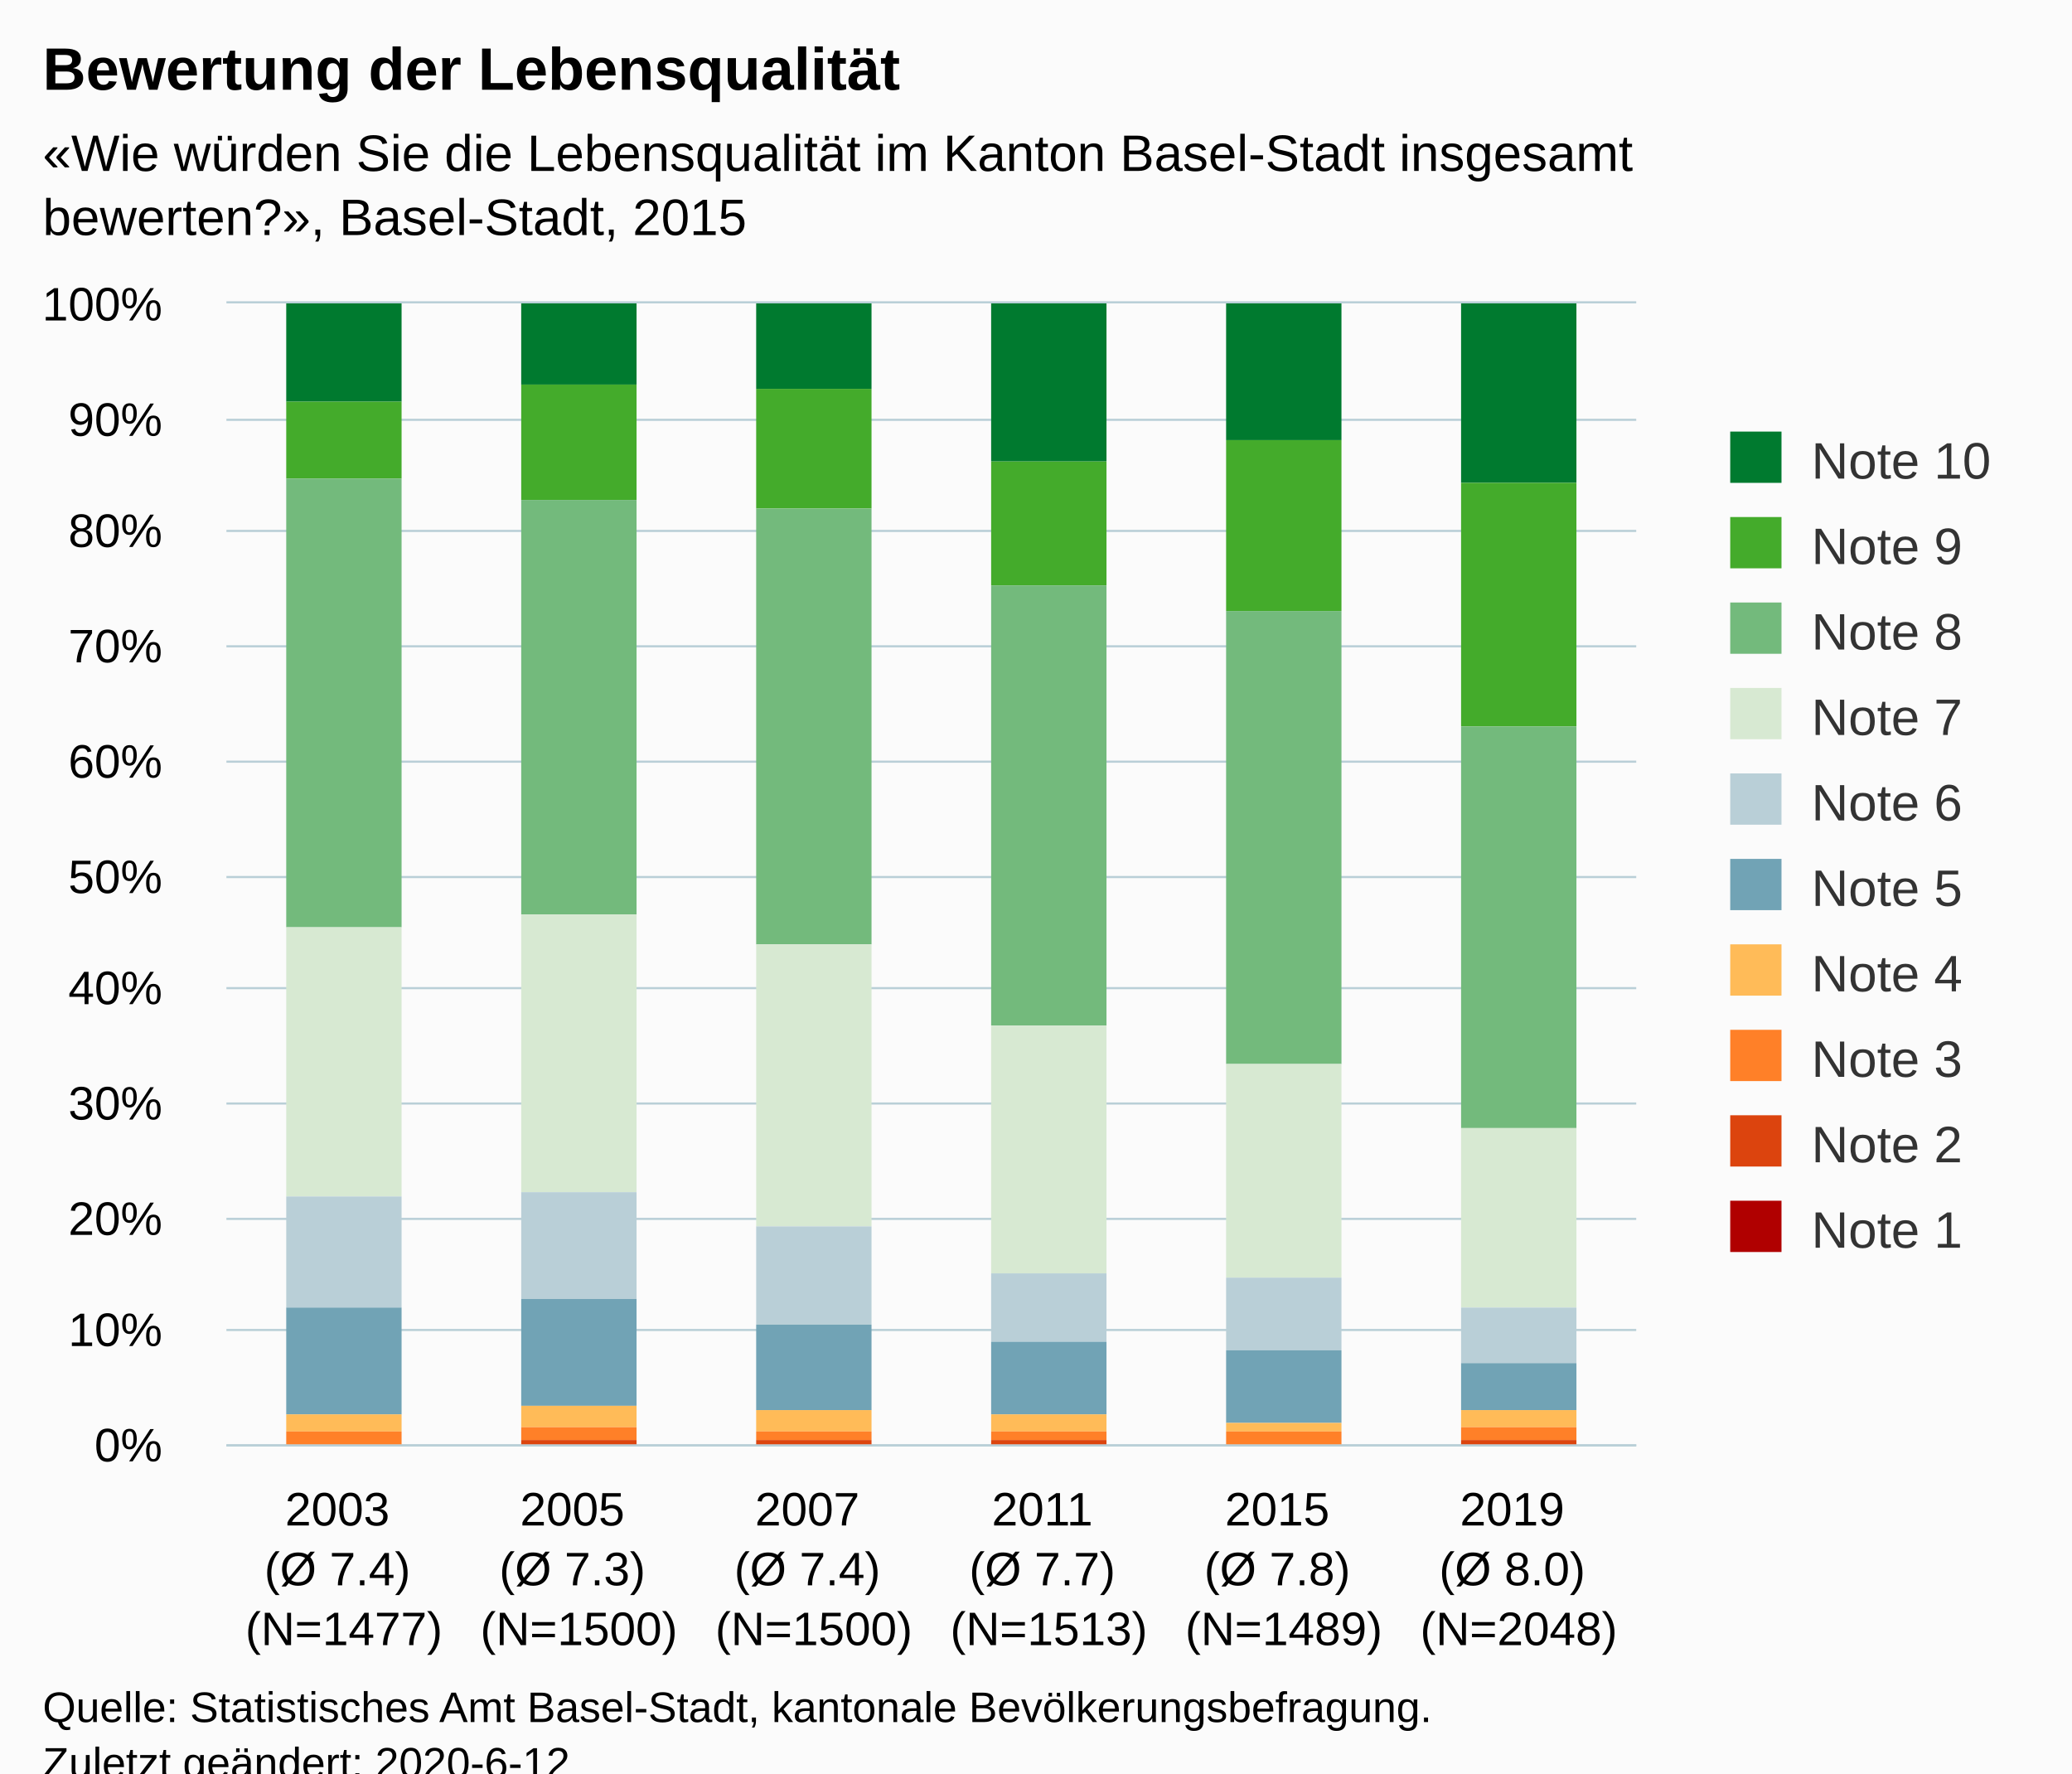
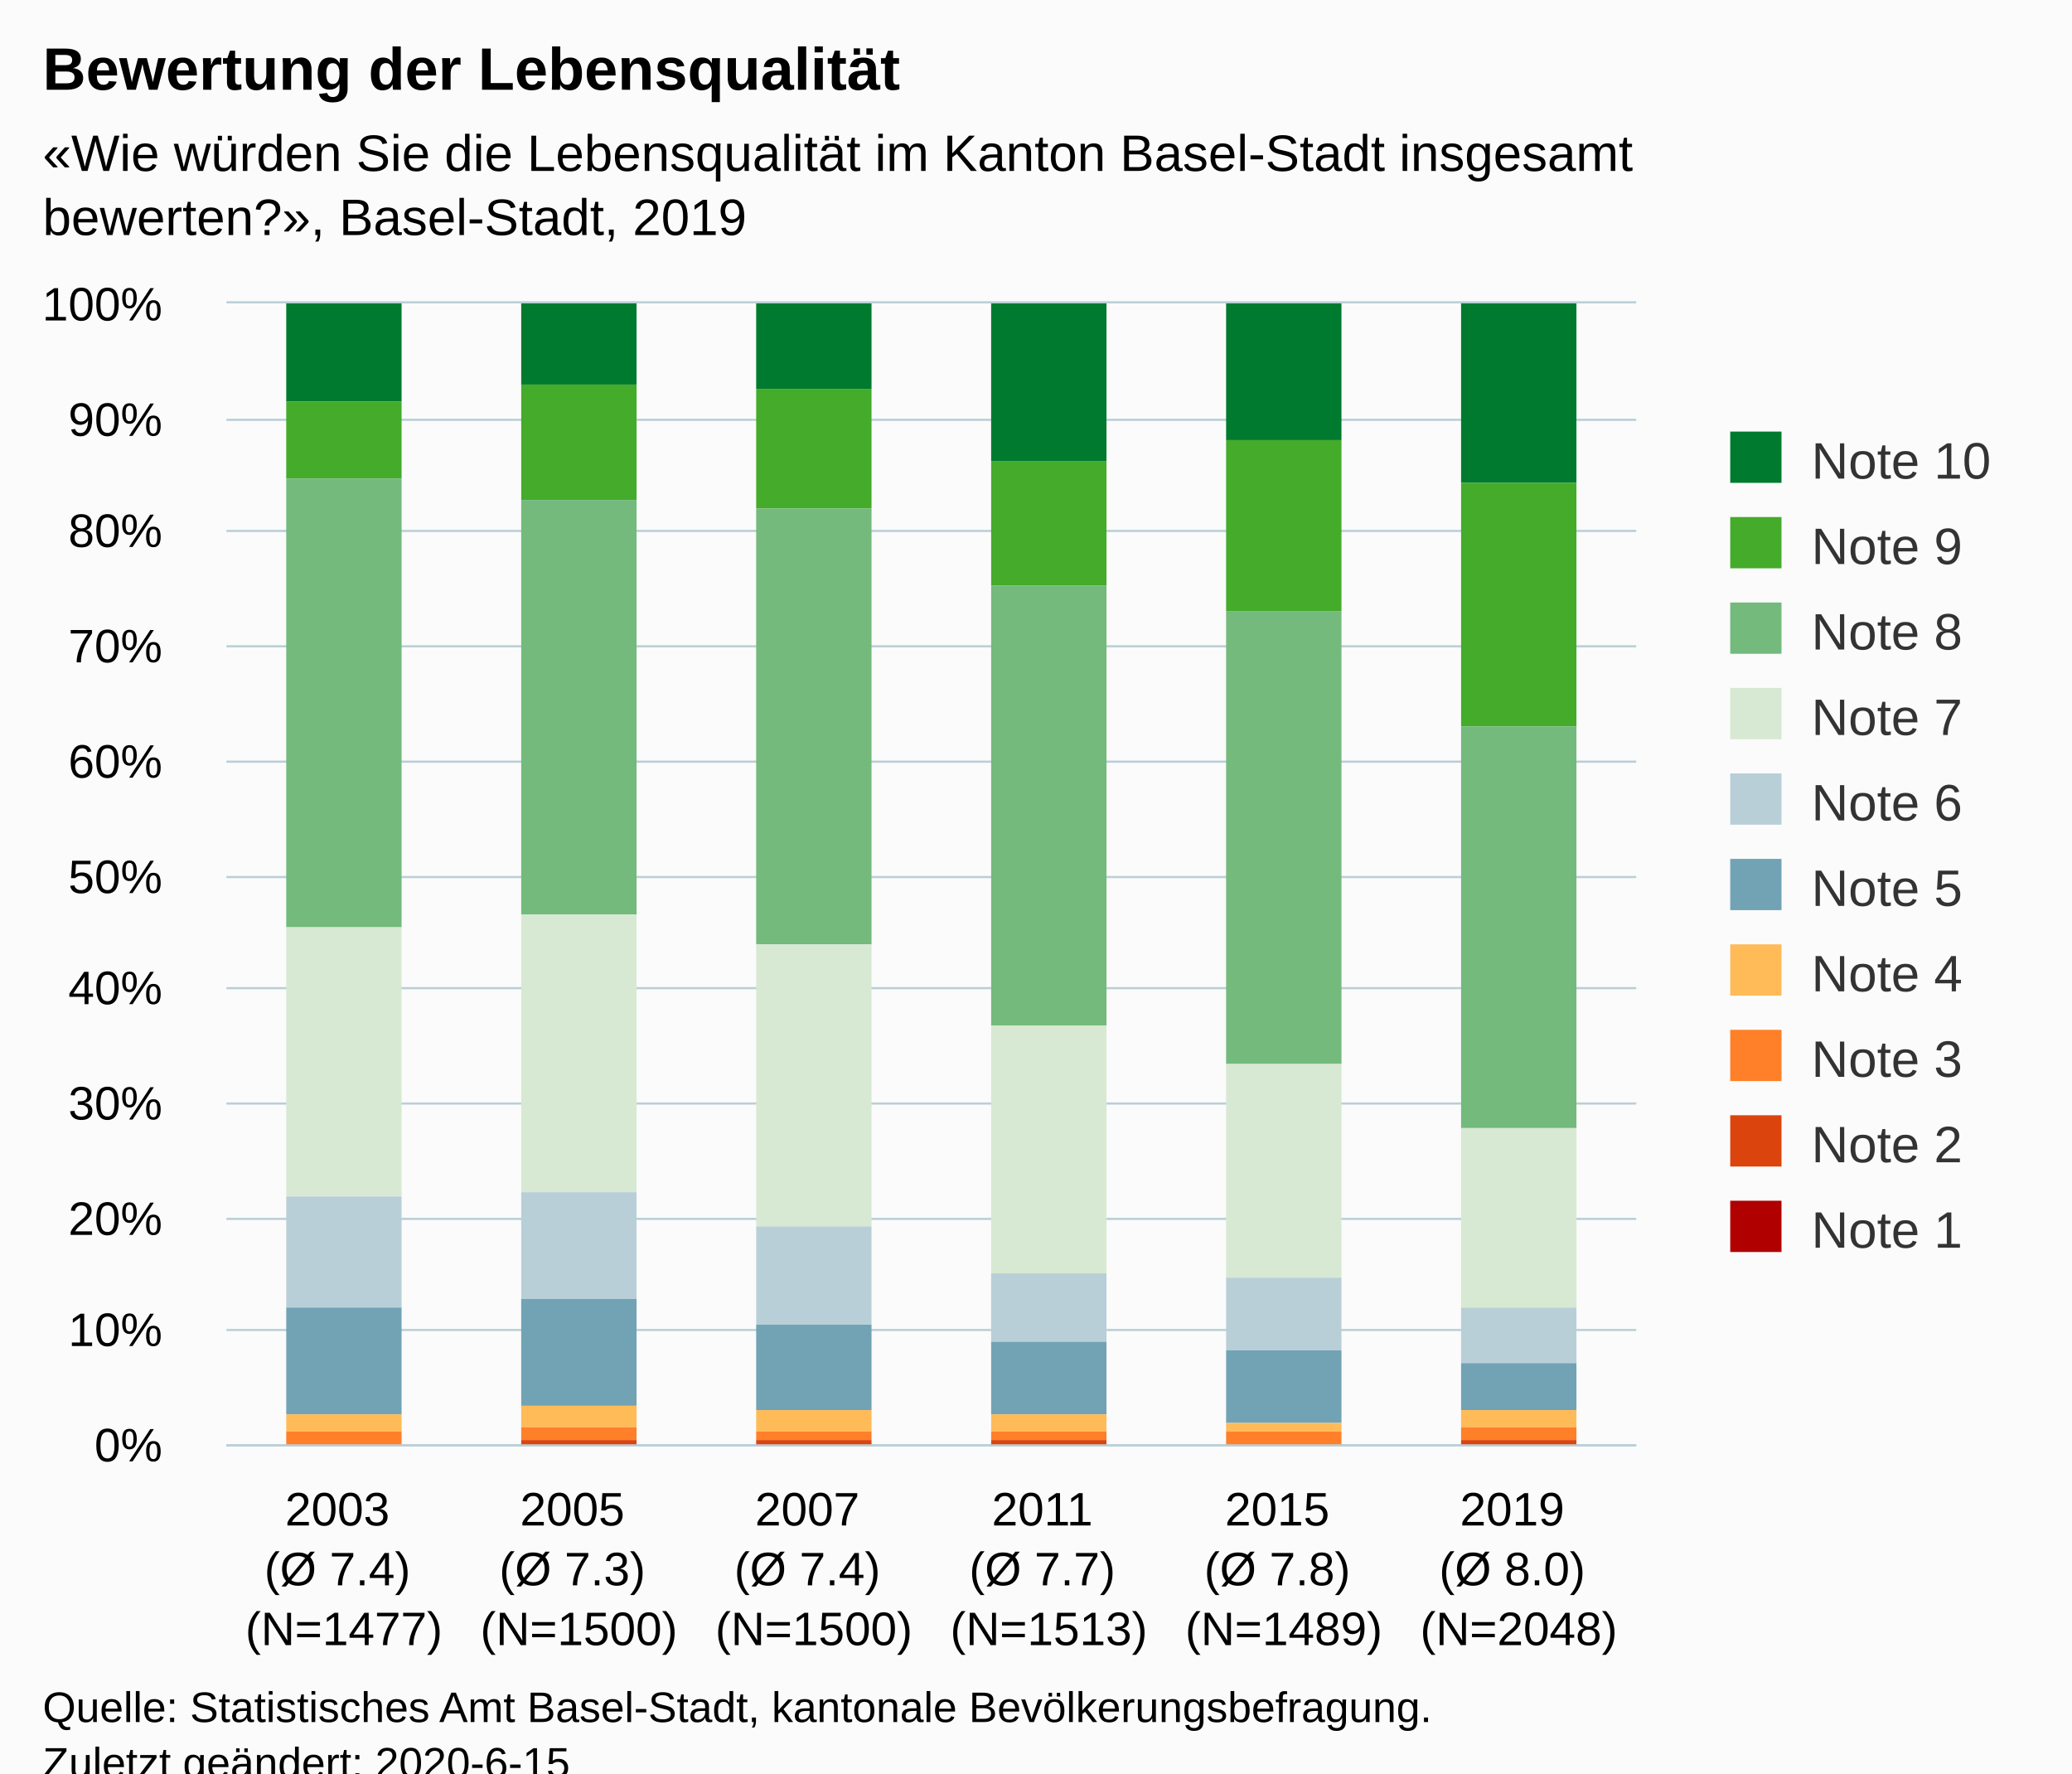
<svg xmlns="http://www.w3.org/2000/svg" version="1.1" class="highcharts-root" style="font-family:Arial;font-size:12px;" viewBox="0 0 485 415">
  <defs>
-     <clipPath id="highcharts-5pv3mat-6">
+     <clipPath id="highcharts-gqp6rvx-6">
      <rect x="0" y="0" width="330" height="267" fill="none" />
    </clipPath>
-     <clipPath id="highcharts-5pv3mat-7">
+     <clipPath id="highcharts-gqp6rvx-7">
      <rect x="0" y="0" width="330" height="267" fill="none" />
    </clipPath>
  </defs>
  <rect fill="#fbfbfb" class="highcharts-background" x="0" y="0" width="485" height="428" rx="0" ry="0" />
  <rect fill="none" class="highcharts-plot-background" x="53" y="71" width="330" height="267" />
  <g class="highcharts-pane-group" data-z-index="0" />
  <g class="highcharts-grid highcharts-xaxis-grid " data-z-index="1">
    <path fill="none" data-z-index="1" class="highcharts-grid-line" d="M 107.5 71 L 107.5 338" opacity="1" />
    <path fill="none" data-z-index="1" class="highcharts-grid-line" d="M 162.5 71 L 162.5 338" opacity="1" />
    <path fill="none" data-z-index="1" class="highcharts-grid-line" d="M 217.5 71 L 217.5 338" opacity="1" />
    <path fill="none" data-z-index="1" class="highcharts-grid-line" d="M 272.5 71 L 272.5 338" opacity="1" />
    <path fill="none" data-z-index="1" class="highcharts-grid-line" d="M 327.5 71 L 327.5 338" opacity="1" />
    <path fill="none" data-z-index="1" class="highcharts-grid-line" d="M 382.5 71 L 382.5 338" opacity="1" />
    <path fill="none" data-z-index="1" class="highcharts-grid-line" d="M 52.5 71 L 52.5 338" opacity="1" />
  </g>
  <g class="highcharts-grid highcharts-yaxis-grid " data-z-index="1">
    <path fill="none" stroke="#B9CFD7" stroke-width="0.5" data-z-index="1" class="highcharts-grid-line" d="M 53 338.25 L 383 338.25" opacity="1" />
    <path fill="none" stroke="#B9CFD7" stroke-width="0.5" data-z-index="1" class="highcharts-grid-line" d="M 53 311.25 L 383 311.25" opacity="1" />
    <path fill="none" stroke="#B9CFD7" stroke-width="0.5" data-z-index="1" class="highcharts-grid-line" d="M 53 285.25 L 383 285.25" opacity="1" />
    <path fill="none" stroke="#B9CFD7" stroke-width="0.5" data-z-index="1" class="highcharts-grid-line" d="M 53 258.25 L 383 258.25" opacity="1" />
    <path fill="none" stroke="#B9CFD7" stroke-width="0.5" data-z-index="1" class="highcharts-grid-line" d="M 53 231.25 L 383 231.25" opacity="1" />
    <path fill="none" stroke="#B9CFD7" stroke-width="0.5" data-z-index="1" class="highcharts-grid-line" d="M 53 205.25 L 383 205.25" opacity="1" />
    <path fill="none" stroke="#B9CFD7" stroke-width="0.5" data-z-index="1" class="highcharts-grid-line" d="M 53 178.25 L 383 178.25" opacity="1" />
    <path fill="none" stroke="#B9CFD7" stroke-width="0.5" data-z-index="1" class="highcharts-grid-line" d="M 53 151.25 L 383 151.25" opacity="1" />
    <path fill="none" stroke="#B9CFD7" stroke-width="0.5" data-z-index="1" class="highcharts-grid-line" d="M 53 124.25 L 383 124.25" opacity="1" />
    <path fill="none" stroke="#B9CFD7" stroke-width="0.5" data-z-index="1" class="highcharts-grid-line" d="M 53 98.25 L 383 98.25" opacity="1" />
    <path fill="none" stroke="#B9CFD7" stroke-width="0.5" data-z-index="1" class="highcharts-grid-line" d="M 53 70.75 L 383 70.75" opacity="1" />
  </g>
  <rect fill="none" class="highcharts-plot-border" data-z-index="1" x="53" y="71" width="330" height="267" />
  <g class="highcharts-axis highcharts-xaxis " data-z-index="2">
    <path fill="none" class="highcharts-axis-line" stroke="#B9CFD7" stroke-width="0.5" data-z-index="7" d="M 53 338.25 L 383 338.25" />
  </g>
  <g class="highcharts-axis highcharts-yaxis " data-z-index="2">
    <path fill="none" class="highcharts-axis-line" data-z-index="7" d="M 53 71 L 53 338" />
  </g>
  <g class="highcharts-series-group" data-z-index="3">
-     <g data-z-index="0.1" class="highcharts-series highcharts-series-0 highcharts-column-series " transform="translate(53,71) scale(1 1)" clip-path="url(#highcharts-5pv3mat-7)">
+     <g data-z-index="0.1" class="highcharts-series highcharts-series-0 highcharts-column-series " transform="translate(53,71) scale(1 1)" clip-path="url(#highcharts-gqp6rvx-7)">
      <rect x="14" y="0" width="27" height="23" fill="#007a2f" class="highcharts-point" />
      <rect x="69" y="0" width="27" height="19" fill="#007a2f" class="highcharts-point" />
      <rect x="124" y="0" width="27" height="20" fill="#007a2f" class="highcharts-point" />
      <rect x="179" y="0" width="27" height="37" fill="#007a2f" class="highcharts-point" />
      <rect x="234" y="0" width="27" height="32" fill="#007a2f" class="highcharts-point" />
      <rect x="289" y="0" width="27" height="42" fill="#007a2f" class="highcharts-point" />
    </g>
    <g data-z-index="0.1" class="highcharts-markers highcharts-series-0 highcharts-column-series " transform="translate(53,71) scale(1 1)" clip-path="none" />
-     <g data-z-index="0.1" class="highcharts-series highcharts-series-1 highcharts-column-series " transform="translate(53,71) scale(1 1)" clip-path="url(#highcharts-5pv3mat-7)">
+     <g data-z-index="0.1" class="highcharts-series highcharts-series-1 highcharts-column-series " transform="translate(53,71) scale(1 1)" clip-path="url(#highcharts-gqp6rvx-7)">
      <rect x="14" y="23" width="27" height="18" fill="#44ab2b" class="highcharts-point" />
      <rect x="69" y="19" width="27" height="27" fill="#44ab2b" class="highcharts-point" />
      <rect x="124" y="20" width="27" height="28" fill="#44ab2b" class="highcharts-point" />
      <rect x="179" y="37" width="27" height="29" fill="#44ab2b" class="highcharts-point" />
      <rect x="234" y="32" width="27" height="40" fill="#44ab2b" class="highcharts-point" />
      <rect x="289" y="42" width="27" height="57" fill="#44ab2b" class="highcharts-point" />
    </g>
    <g data-z-index="0.1" class="highcharts-markers highcharts-series-1 highcharts-column-series " transform="translate(53,71) scale(1 1)" clip-path="none" />
-     <g data-z-index="0.1" class="highcharts-series highcharts-series-2 highcharts-column-series " transform="translate(53,71) scale(1 1)" clip-path="url(#highcharts-5pv3mat-7)">
+     <g data-z-index="0.1" class="highcharts-series highcharts-series-2 highcharts-column-series " transform="translate(53,71) scale(1 1)" clip-path="url(#highcharts-gqp6rvx-7)">
      <rect x="14" y="41" width="27" height="105" fill="#73ba7c" class="highcharts-point" />
      <rect x="69" y="46" width="27" height="97" fill="#73ba7c" class="highcharts-point" />
      <rect x="124" y="48" width="27" height="102" fill="#73ba7c" class="highcharts-point" />
      <rect x="179" y="66" width="27" height="103" fill="#73ba7c" class="highcharts-point" />
      <rect x="234" y="72" width="27" height="106" fill="#73ba7c" class="highcharts-point" />
      <rect x="289" y="99" width="27" height="94" fill="#73ba7c" class="highcharts-point" />
    </g>
    <g data-z-index="0.1" class="highcharts-markers highcharts-series-2 highcharts-column-series " transform="translate(53,71) scale(1 1)" clip-path="none" />
-     <g data-z-index="0.1" class="highcharts-series highcharts-series-3 highcharts-column-series " transform="translate(53,71) scale(1 1)" clip-path="url(#highcharts-5pv3mat-7)">
+     <g data-z-index="0.1" class="highcharts-series highcharts-series-3 highcharts-column-series " transform="translate(53,71) scale(1 1)" clip-path="url(#highcharts-gqp6rvx-7)">
      <rect x="14" y="146" width="27" height="63" fill="#d7e9d2" class="highcharts-point" />
      <rect x="69" y="143" width="27" height="65" fill="#d7e9d2" class="highcharts-point" />
      <rect x="124" y="150" width="27" height="66" fill="#d7e9d2" class="highcharts-point" />
      <rect x="179" y="169" width="27" height="58" fill="#d7e9d2" class="highcharts-point" />
      <rect x="234" y="178" width="27" height="50" fill="#d7e9d2" class="highcharts-point" />
      <rect x="289" y="193" width="27" height="42" fill="#d7e9d2" class="highcharts-point" />
    </g>
    <g data-z-index="0.1" class="highcharts-markers highcharts-series-3 highcharts-column-series " transform="translate(53,71) scale(1 1)" clip-path="none" />
-     <g data-z-index="0.1" class="highcharts-series highcharts-series-4 highcharts-column-series " transform="translate(53,71) scale(1 1)" clip-path="url(#highcharts-5pv3mat-7)">
+     <g data-z-index="0.1" class="highcharts-series highcharts-series-4 highcharts-column-series " transform="translate(53,71) scale(1 1)" clip-path="url(#highcharts-gqp6rvx-7)">
      <rect x="14" y="209" width="27" height="26" fill="#b9cfd7" class="highcharts-point" />
      <rect x="69" y="208" width="27" height="25" fill="#b9cfd7" class="highcharts-point" />
      <rect x="124" y="216" width="27" height="23" fill="#b9cfd7" class="highcharts-point" />
      <rect x="179" y="227" width="27" height="16" fill="#b9cfd7" class="highcharts-point" />
      <rect x="234" y="228" width="27" height="17" fill="#b9cfd7" class="highcharts-point" />
      <rect x="289" y="235" width="27" height="13" fill="#b9cfd7" class="highcharts-point" />
    </g>
    <g data-z-index="0.1" class="highcharts-markers highcharts-series-4 highcharts-column-series " transform="translate(53,71) scale(1 1)" clip-path="none" />
-     <g data-z-index="0.1" class="highcharts-series highcharts-series-5 highcharts-column-series " transform="translate(53,71) scale(1 1)" clip-path="url(#highcharts-5pv3mat-7)">
+     <g data-z-index="0.1" class="highcharts-series highcharts-series-5 highcharts-column-series " transform="translate(53,71) scale(1 1)" clip-path="url(#highcharts-gqp6rvx-7)">
      <rect x="14" y="235" width="27" height="25" fill="#71a3b5" class="highcharts-point" />
      <rect x="69" y="233" width="27" height="25" fill="#71a3b5" class="highcharts-point" />
      <rect x="124" y="239" width="27" height="20" fill="#71a3b5" class="highcharts-point" />
      <rect x="179" y="243" width="27" height="17" fill="#71a3b5" class="highcharts-point" />
      <rect x="234" y="245" width="27" height="17" fill="#71a3b5" class="highcharts-point" />
      <rect x="289" y="248" width="27" height="11" fill="#71a3b5" class="highcharts-point" />
    </g>
    <g data-z-index="0.1" class="highcharts-markers highcharts-series-5 highcharts-column-series " transform="translate(53,71) scale(1 1)" clip-path="none" />
-     <g data-z-index="0.1" class="highcharts-series highcharts-series-6 highcharts-column-series " transform="translate(53,71) scale(1 1)" clip-path="url(#highcharts-5pv3mat-7)">
+     <g data-z-index="0.1" class="highcharts-series highcharts-series-6 highcharts-column-series " transform="translate(53,71) scale(1 1)" clip-path="url(#highcharts-gqp6rvx-7)">
      <rect x="14" y="260" width="27" height="4" fill="#ffbb58" class="highcharts-point" />
      <rect x="69" y="258" width="27" height="5" fill="#ffbb58" class="highcharts-point" />
      <rect x="124" y="259" width="27" height="5" fill="#ffbb58" class="highcharts-point" />
      <rect x="179" y="260" width="27" height="4" fill="#ffbb58" class="highcharts-point" />
      <rect x="234" y="262" width="27" height="2" fill="#ffbb58" class="highcharts-point" />
      <rect x="289" y="259" width="27" height="4" fill="#ffbb58" class="highcharts-point" />
    </g>
    <g data-z-index="0.1" class="highcharts-markers highcharts-series-6 highcharts-column-series " transform="translate(53,71) scale(1 1)" clip-path="none" />
-     <g data-z-index="0.1" class="highcharts-series highcharts-series-7 highcharts-column-series " transform="translate(53,71) scale(1 1)" clip-path="url(#highcharts-5pv3mat-7)">
+     <g data-z-index="0.1" class="highcharts-series highcharts-series-7 highcharts-column-series " transform="translate(53,71) scale(1 1)" clip-path="url(#highcharts-gqp6rvx-7)">
      <rect x="14" y="264" width="27" height="3" fill="#ff8028" class="highcharts-point" />
      <rect x="69" y="263" width="27" height="3" fill="#ff8028" class="highcharts-point" />
      <rect x="124" y="264" width="27" height="2" fill="#ff8028" class="highcharts-point" />
      <rect x="179" y="264" width="27" height="2" fill="#ff8028" class="highcharts-point" />
      <rect x="234" y="264" width="27" height="3" fill="#ff8028" class="highcharts-point" />
      <rect x="289" y="263" width="27" height="3" fill="#ff8028" class="highcharts-point" />
    </g>
    <g data-z-index="0.1" class="highcharts-markers highcharts-series-7 highcharts-column-series " transform="translate(53,71) scale(1 1)" clip-path="none" />
-     <g data-z-index="0.1" class="highcharts-series highcharts-series-8 highcharts-column-series " transform="translate(53,71) scale(1 1)" clip-path="url(#highcharts-5pv3mat-7)">
+     <g data-z-index="0.1" class="highcharts-series highcharts-series-8 highcharts-column-series " transform="translate(53,71) scale(1 1)" clip-path="url(#highcharts-gqp6rvx-7)">
      <rect x="14" y="267" width="27" height="0" fill="#dc440e" class="highcharts-point" />
      <rect x="69" y="266" width="27" height="1" fill="#dc440e" class="highcharts-point" />
      <rect x="124" y="266" width="27" height="1" fill="#dc440e" class="highcharts-point" />
      <rect x="179" y="266" width="27" height="1" fill="#dc440e" class="highcharts-point" />
      <rect x="234" y="267" width="27" height="0" fill="#dc440e" class="highcharts-point" />
      <rect x="289" y="266" width="27" height="1" fill="#dc440e" class="highcharts-point" />
    </g>
    <g data-z-index="0.1" class="highcharts-markers highcharts-series-8 highcharts-column-series " transform="translate(53,71) scale(1 1)" clip-path="none" />
-     <g data-z-index="0.1" class="highcharts-series highcharts-series-9 highcharts-column-series " transform="translate(53,71) scale(1 1)" clip-path="url(#highcharts-5pv3mat-7)">
+     <g data-z-index="0.1" class="highcharts-series highcharts-series-9 highcharts-column-series " transform="translate(53,71) scale(1 1)" clip-path="url(#highcharts-gqp6rvx-7)">
      <rect x="14" y="267" width="27" height="1" fill="#b00000" class="highcharts-point" />
      <rect x="69" y="267" width="27" height="1" fill="#b00000" class="highcharts-point" />
      <rect x="124" y="267" width="27" height="1" fill="#b00000" class="highcharts-point" />
      <rect x="179" y="267" width="27" height="1" fill="#b00000" class="highcharts-point" />
      <rect x="234" y="267" width="27" height="1" fill="#b00000" class="highcharts-point" />
      <rect x="289" y="267" width="27" height="1" fill="#b00000" class="highcharts-point" />
    </g>
    <g data-z-index="0.1" class="highcharts-markers highcharts-series-9 highcharts-column-series " transform="translate(53,71) scale(1 1)" clip-path="none" />
  </g>
  <text x="10" text-anchor="start" class="highcharts-title" data-z-index="4" style="color:#000000;font-size:14px;font-weight:bold;fill:#000000;" y="21">
    <tspan>Bewertung der Lebensqualität</tspan>
  </text>
  <text x="10" text-anchor="start" class="highcharts-subtitle" data-z-index="4" style="color:#000000;font-size:12px;fill:#000000;" y="40">
    <tspan>«Wie würden Sie die Lebensqualität im Kanton Basel-Stadt insgesamt</tspan>
-     <tspan dy="15" x="10">bewerten?», Basel-Stadt, 2015</tspan>
+     <tspan dy="15" x="10">bewerten?», Basel-Stadt, 2019</tspan>
  </text>
  <g class="highcharts-legend" data-z-index="7" transform="translate(395,94)">
    <rect fill="none" class="highcharts-legend-box" rx="0" ry="0" x="0" y="0" width="80" height="211" visibility="visible" />
    <g data-z-index="1">
      <g>
        <g class="highcharts-legend-item highcharts-column-series highcharts-color-undefined highcharts-series-0" data-z-index="1" transform="translate(8,3)">
          <text x="21" style="color:#333333;font-size:12px;font-weight:normal;cursor:pointer;fill:#333333;" text-anchor="start" data-z-index="2" y="15">
            <tspan>Note 10</tspan>
          </text>
          <rect x="2" y="4" width="12" height="12" fill="#007a2f" class="highcharts-point" data-z-index="3" />
        </g>
        <g class="highcharts-legend-item highcharts-column-series highcharts-color-undefined highcharts-series-1" data-z-index="1" transform="translate(8,23)">
          <text x="21" y="15" style="color:#333333;font-size:12px;font-weight:normal;cursor:pointer;fill:#333333;" text-anchor="start" data-z-index="2">
            <tspan>Note 9</tspan>
          </text>
          <rect x="2" y="4" width="12" height="12" fill="#44ab2b" class="highcharts-point" data-z-index="3" />
        </g>
        <g class="highcharts-legend-item highcharts-column-series highcharts-color-undefined highcharts-series-2" data-z-index="1" transform="translate(8,43)">
          <text x="21" y="15" style="color:#333333;font-size:12px;font-weight:normal;cursor:pointer;fill:#333333;" text-anchor="start" data-z-index="2">
            <tspan>Note 8</tspan>
          </text>
          <rect x="2" y="4" width="12" height="12" fill="#73ba7c" class="highcharts-point" data-z-index="3" />
        </g>
        <g class="highcharts-legend-item highcharts-column-series highcharts-color-undefined highcharts-series-3" data-z-index="1" transform="translate(8,63)">
          <text x="21" y="15" style="color:#333333;font-size:12px;font-weight:normal;cursor:pointer;fill:#333333;" text-anchor="start" data-z-index="2">
            <tspan>Note 7</tspan>
          </text>
          <rect x="2" y="4" width="12" height="12" fill="#d7e9d2" class="highcharts-point" data-z-index="3" />
        </g>
        <g class="highcharts-legend-item highcharts-column-series highcharts-color-undefined highcharts-series-4" data-z-index="1" transform="translate(8,83)">
          <text x="21" y="15" style="color:#333333;font-size:12px;font-weight:normal;cursor:pointer;fill:#333333;" text-anchor="start" data-z-index="2">
            <tspan>Note 6</tspan>
          </text>
          <rect x="2" y="4" width="12" height="12" fill="#b9cfd7" class="highcharts-point" data-z-index="3" />
        </g>
        <g class="highcharts-legend-item highcharts-column-series highcharts-color-undefined highcharts-series-5" data-z-index="1" transform="translate(8,103)">
          <text x="21" y="15" style="color:#333333;font-size:12px;font-weight:normal;cursor:pointer;fill:#333333;" text-anchor="start" data-z-index="2">
            <tspan>Note 5</tspan>
          </text>
          <rect x="2" y="4" width="12" height="12" fill="#71a3b5" class="highcharts-point" data-z-index="3" />
        </g>
        <g class="highcharts-legend-item highcharts-column-series highcharts-color-undefined highcharts-series-6" data-z-index="1" transform="translate(8,123)">
          <text x="21" y="15" style="color:#333333;font-size:12px;font-weight:normal;cursor:pointer;fill:#333333;" text-anchor="start" data-z-index="2">
            <tspan>Note 4</tspan>
          </text>
          <rect x="2" y="4" width="12" height="12" fill="#ffbb58" class="highcharts-point" data-z-index="3" />
        </g>
        <g class="highcharts-legend-item highcharts-column-series highcharts-color-undefined highcharts-series-7" data-z-index="1" transform="translate(8,143)">
          <text x="21" y="15" style="color:#333333;font-size:12px;font-weight:normal;cursor:pointer;fill:#333333;" text-anchor="start" data-z-index="2">
            <tspan>Note 3</tspan>
          </text>
          <rect x="2" y="4" width="12" height="12" fill="#ff8028" class="highcharts-point" data-z-index="3" />
        </g>
        <g class="highcharts-legend-item highcharts-column-series highcharts-color-undefined highcharts-series-8" data-z-index="1" transform="translate(8,163)">
          <text x="21" y="15" style="color:#333333;font-size:12px;font-weight:normal;cursor:pointer;fill:#333333;" text-anchor="start" data-z-index="2">
            <tspan>Note 2</tspan>
          </text>
          <rect x="2" y="4" width="12" height="12" fill="#dc440e" class="highcharts-point" data-z-index="3" />
        </g>
        <g class="highcharts-legend-item highcharts-column-series highcharts-color-undefined highcharts-series-9" data-z-index="1" transform="translate(8,183)">
          <text x="21" y="15" style="color:#333333;font-size:12px;font-weight:normal;cursor:pointer;fill:#333333;" text-anchor="start" data-z-index="2">
            <tspan>Note 1</tspan>
          </text>
          <rect x="2" y="4" width="12" height="12" fill="#b00000" class="highcharts-point" data-z-index="3" />
        </g>
      </g>
    </g>
  </g>
  <g class="highcharts-axis-labels highcharts-xaxis-labels " data-z-index="7">
    <text x="80.5" style="color:#000000;cursor:default;font-size:11px;white-space:nowrap;fill:#000000;" text-anchor="middle" transform="translate(0,0)" y="357" opacity="1">
      <tspan>2003</tspan>
      <tspan x="80.5" dy="14">(Ø 7.4)</tspan>
      <tspan x="80.5" dy="14">(N=1477)</tspan>
    </text>
    <text x="135.5" style="color:#000000;cursor:default;font-size:11px;white-space:nowrap;fill:#000000;" text-anchor="middle" transform="translate(0,0)" y="357" opacity="1">
      <tspan>2005</tspan>
      <tspan x="135.5" dy="14">(Ø 7.3)</tspan>
      <tspan x="135.5" dy="14">(N=1500)</tspan>
    </text>
    <text x="190.5" style="color:#000000;cursor:default;font-size:11px;white-space:nowrap;fill:#000000;" text-anchor="middle" transform="translate(0,0)" y="357" opacity="1">
      <tspan>2007</tspan>
      <tspan x="190.5" dy="14">(Ø 7.4)</tspan>
      <tspan x="190.5" dy="14">(N=1500)</tspan>
    </text>
    <text x="245.5" style="color:#000000;cursor:default;font-size:11px;white-space:nowrap;fill:#000000;" text-anchor="middle" transform="translate(0,0)" y="357" opacity="1">
      <tspan>2011</tspan>
      <tspan x="245.5" dy="14">(Ø 7.7)</tspan>
      <tspan x="245.5" dy="14">(N=1513)</tspan>
    </text>
    <text x="300.5" style="color:#000000;cursor:default;font-size:11px;white-space:nowrap;fill:#000000;" text-anchor="middle" transform="translate(0,0)" y="357" opacity="1">
      <tspan>2015</tspan>
      <tspan x="300.5" dy="14">(Ø 7.8)</tspan>
      <tspan x="300.5" dy="14">(N=1489)</tspan>
    </text>
    <text x="355.5" style="color:#000000;cursor:default;font-size:11px;white-space:nowrap;fill:#000000;" text-anchor="middle" transform="translate(0,0)" y="357" opacity="1">
      <tspan>2019</tspan>
      <tspan x="355.5" dy="14">(Ø 8.0)</tspan>
      <tspan x="355.5" dy="14">(N=2048)</tspan>
    </text>
  </g>
  <g class="highcharts-axis-labels highcharts-yaxis-labels " data-z-index="7">
    <text x="38" style="color:#000000;cursor:default;font-size:11px;white-space:nowrap;fill:#000000;" text-anchor="end" transform="translate(0,0)" y="342" opacity="1">0%</text>
    <text x="38" style="color:#000000;cursor:default;font-size:11px;white-space:nowrap;fill:#000000;" text-anchor="end" transform="translate(0,0)" y="315" opacity="1">10%</text>
    <text x="38" style="color:#000000;cursor:default;font-size:11px;white-space:nowrap;fill:#000000;" text-anchor="end" transform="translate(0,0)" y="289" opacity="1">20%</text>
    <text x="38" style="color:#000000;cursor:default;font-size:11px;white-space:nowrap;fill:#000000;" text-anchor="end" transform="translate(0,0)" y="262" opacity="1">30%</text>
    <text x="38" style="color:#000000;cursor:default;font-size:11px;white-space:nowrap;fill:#000000;" text-anchor="end" transform="translate(0,0)" y="235" opacity="1">40%</text>
    <text x="38" style="color:#000000;cursor:default;font-size:11px;white-space:nowrap;fill:#000000;" text-anchor="end" transform="translate(0,0)" y="209" opacity="1">50%</text>
    <text x="38" style="color:#000000;cursor:default;font-size:11px;white-space:nowrap;fill:#000000;" text-anchor="end" transform="translate(0,0)" y="182" opacity="1">60%</text>
    <text x="38" style="color:#000000;cursor:default;font-size:11px;white-space:nowrap;fill:#000000;" text-anchor="end" transform="translate(0,0)" y="155" opacity="1">70%</text>
    <text x="38" style="color:#000000;cursor:default;font-size:11px;white-space:nowrap;fill:#000000;" text-anchor="end" transform="translate(0,0)" y="128" opacity="1">80%</text>
    <text x="38" style="color:#000000;cursor:default;font-size:11px;white-space:nowrap;fill:#000000;" text-anchor="end" transform="translate(0,0)" y="102" opacity="1">90%</text>
    <text x="38" style="color:#000000;cursor:default;font-size:11px;white-space:nowrap;fill:#000000;" text-anchor="end" transform="translate(0,0)" y="75" opacity="1">100%</text>
  </g>
  <text x="10" class="highcharts-credits" text-anchor="start" data-z-index="8" style="cursor:default;color:#000000;font-size:10px;fill:#000000;" y="403">
    <tspan>Quelle: Statistisches Amt Basel-Stadt, kantonale Bevölkerungsbefragung.</tspan>
-     <tspan x="10" dy="13">Zuletzt geändert: 2020-6-12</tspan>
+     <tspan x="10" dy="13">Zuletzt geändert: 2020-6-15</tspan>
  </text>
</svg>
